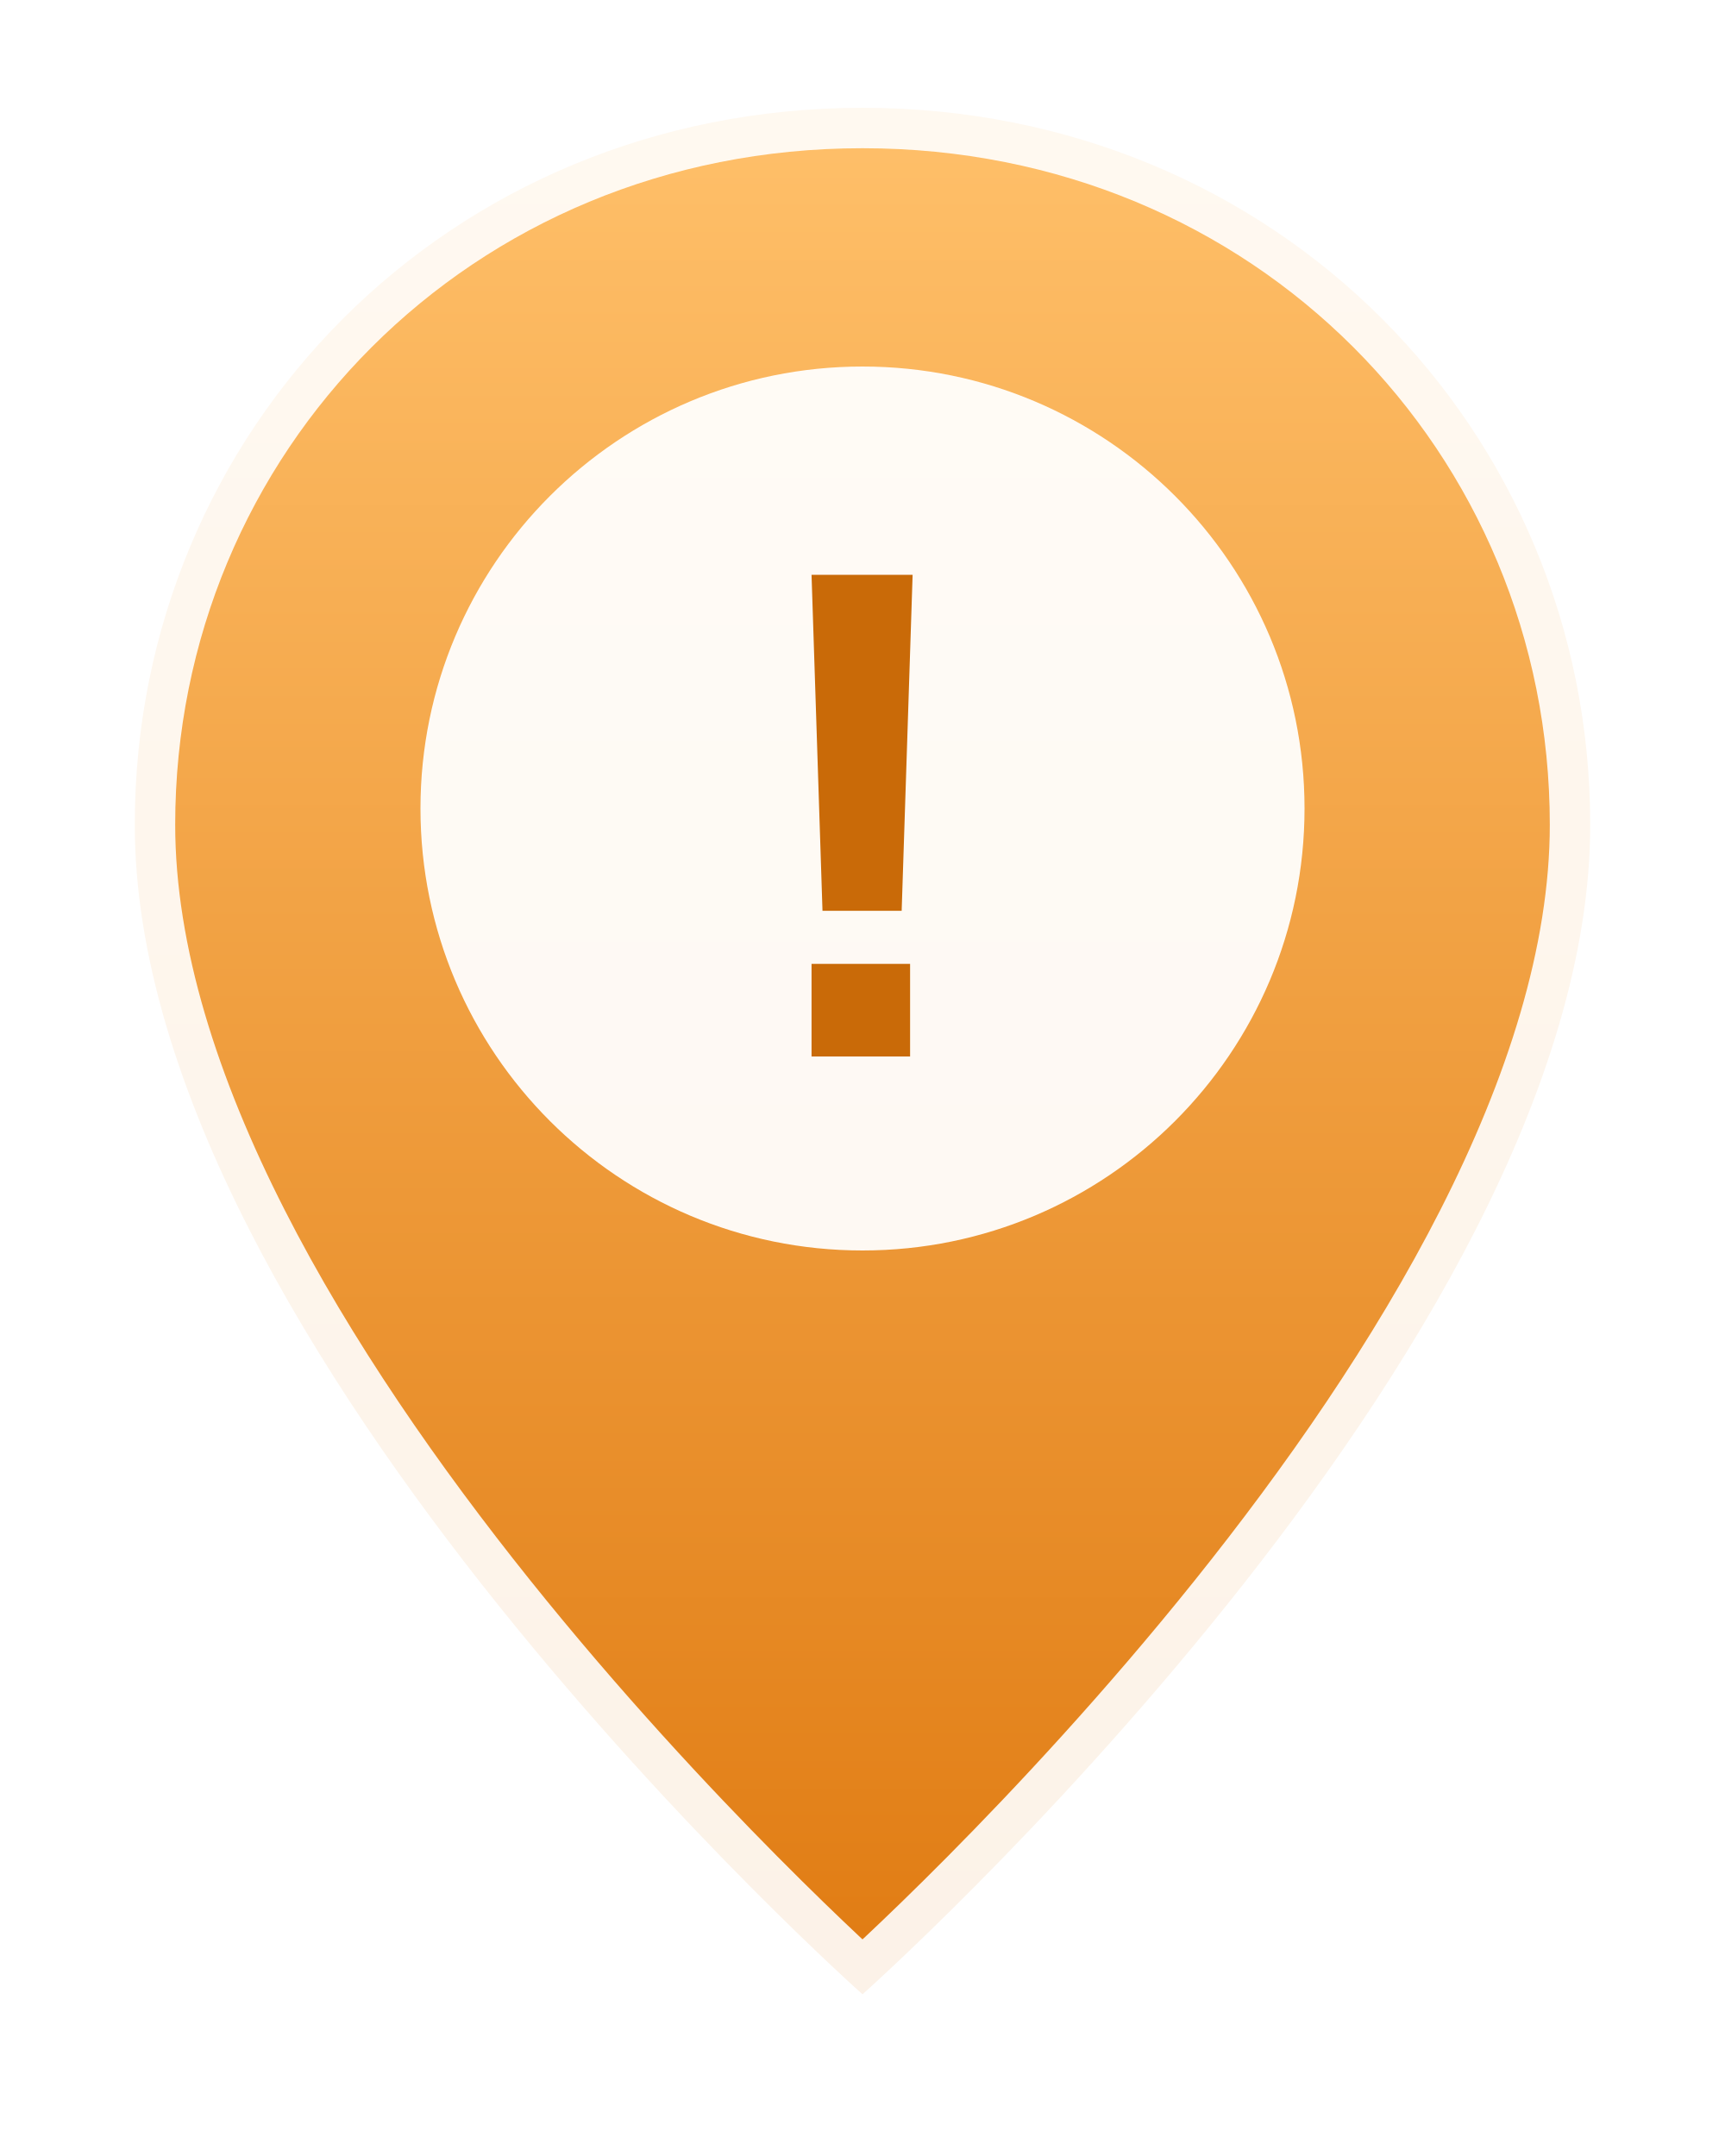
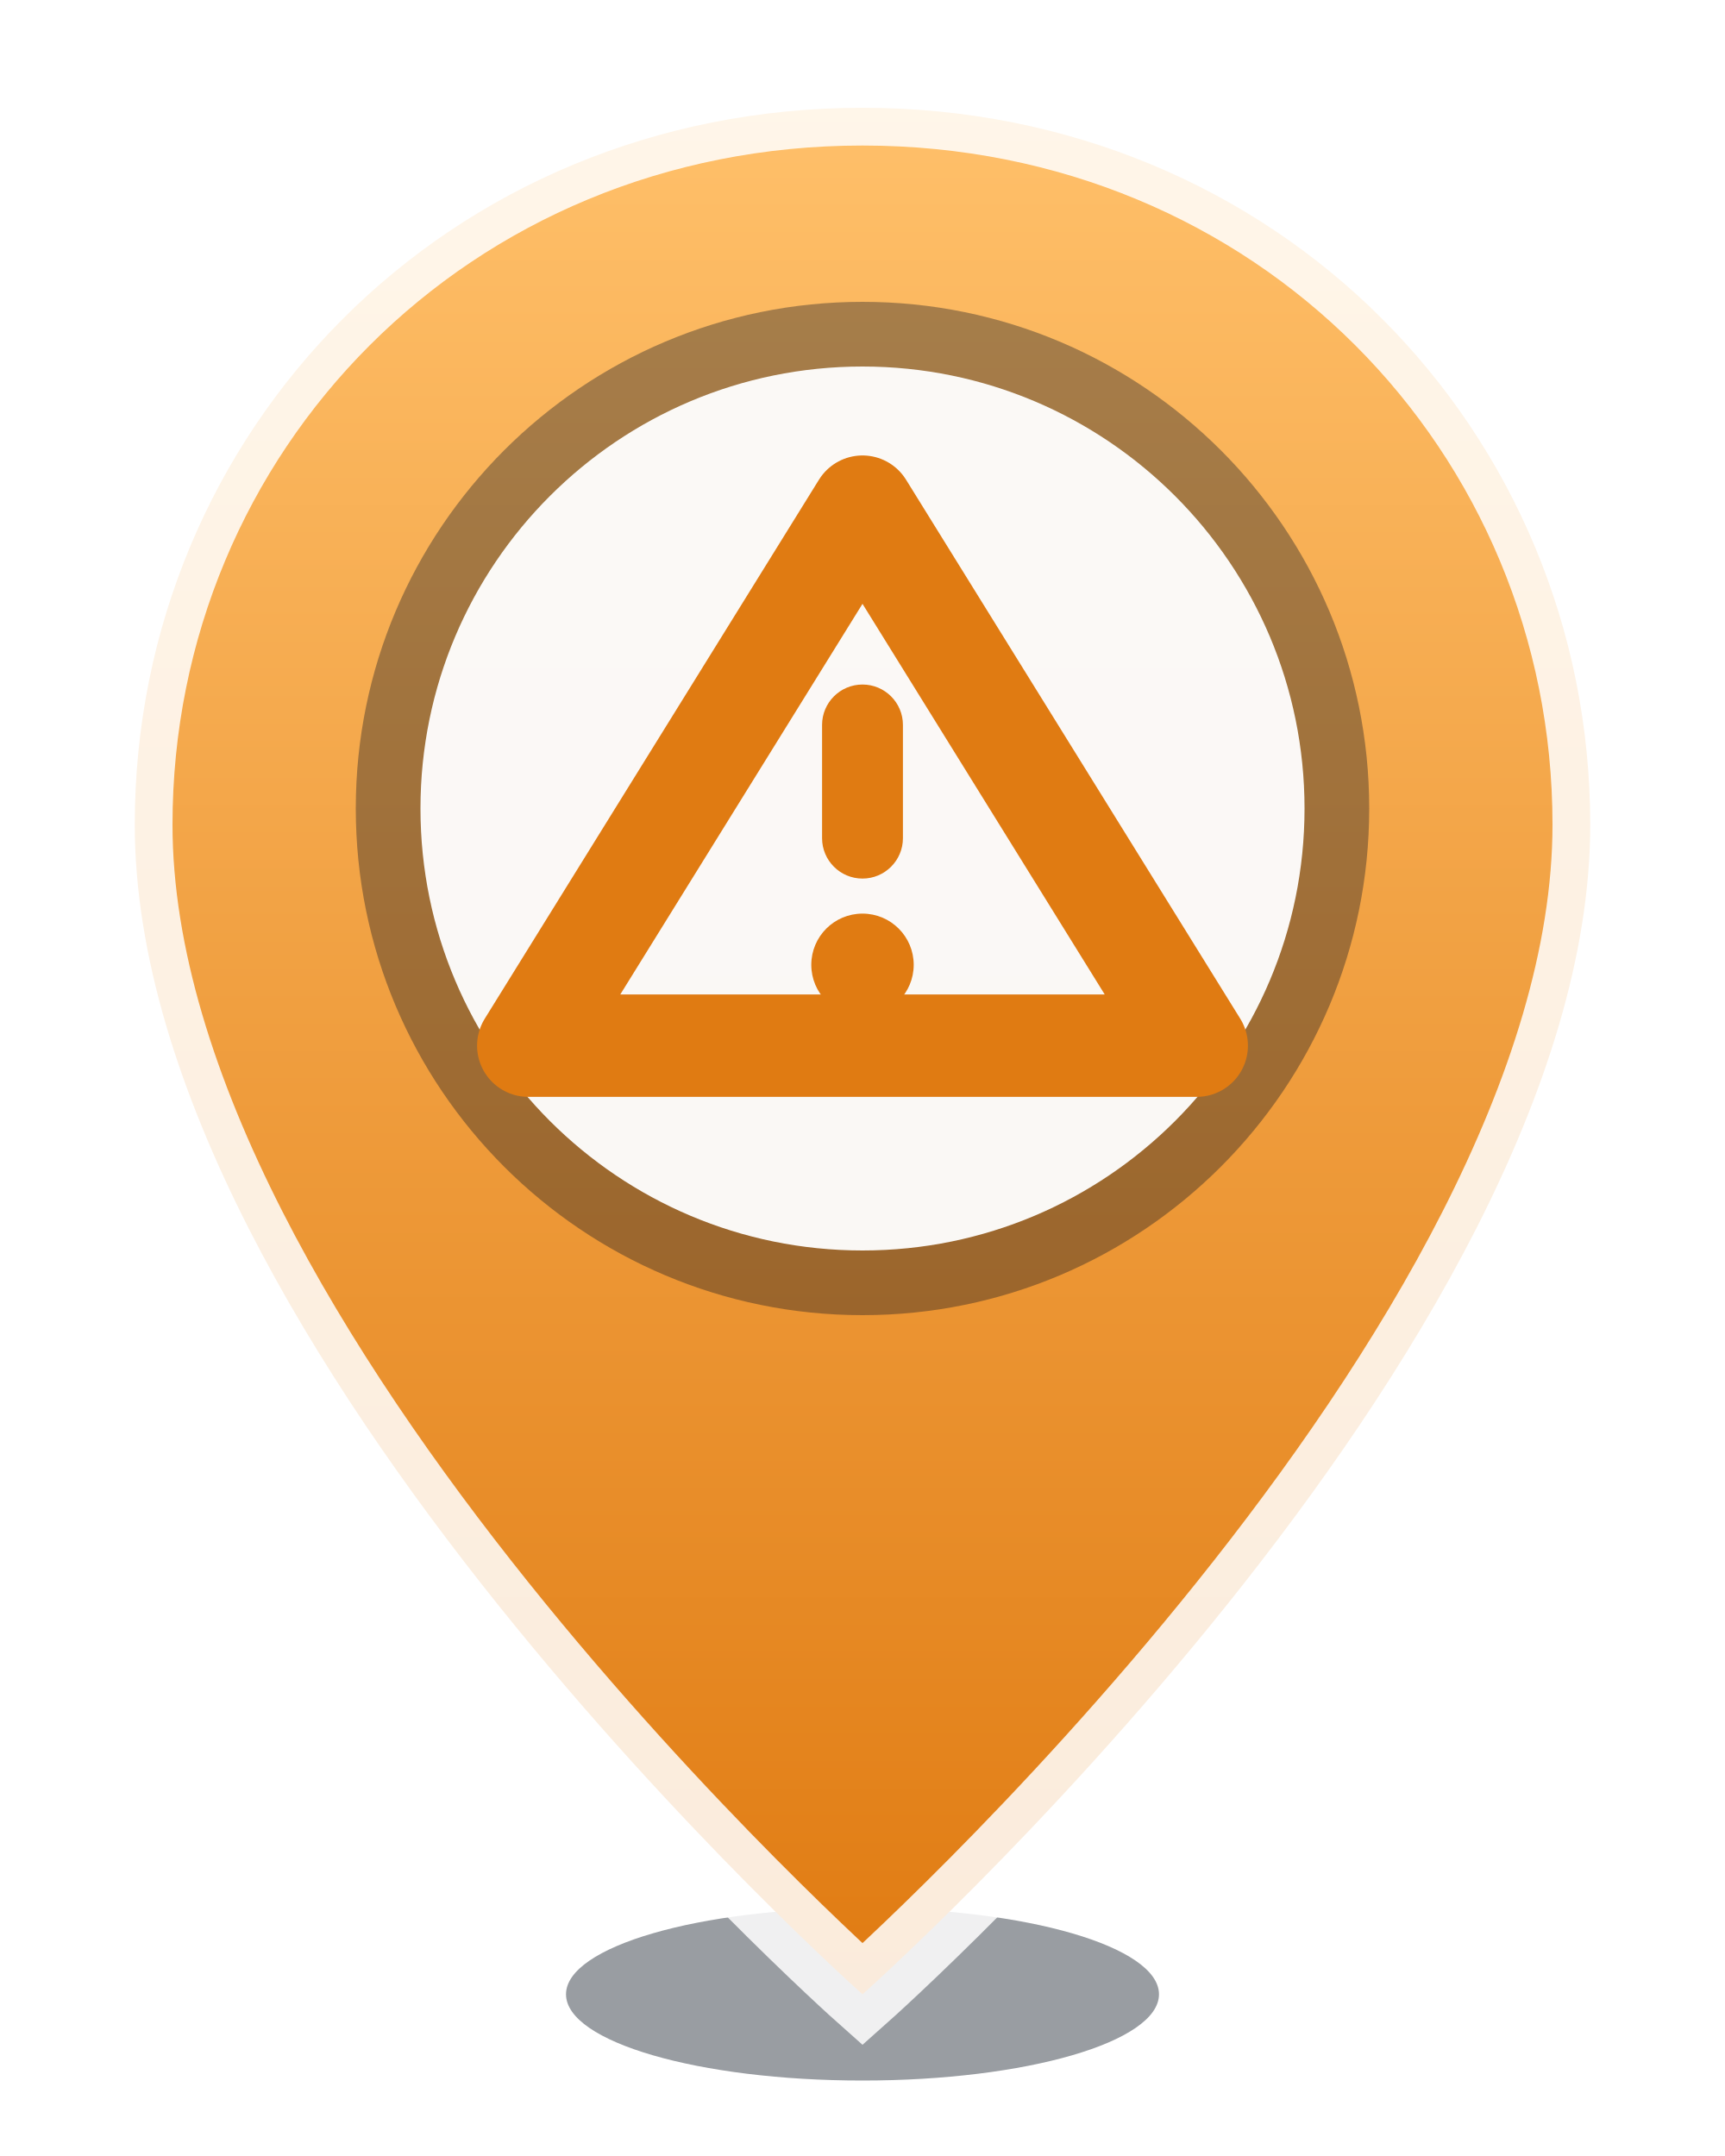
<svg xmlns="http://www.w3.org/2000/svg" width="32" height="40" viewBox="0 0 32 40">
  <defs>
-     <linearGradient id="g" x1="0" y1="0" x2="0" y2="1">
+     <linearGradient id="pin" x1="0" y1="0" x2="0" y2="1">
      <stop offset="0" stop-color="#ffc06a" />
      <stop offset="1" stop-color="#e07b12" />
    </linearGradient>
  </defs>
-   <path d="M16 2C8.3 2 2.5 8 2.5 15.3 2.5 25 16 37 16 37s13.5-12 13.5-21.7C29.5 8 23.7 2 16 2Z" fill="url(#g)" stroke="rgba(255,255,255,0.9)" stroke-width="1.5" />
-   <circle cx="16" cy="15" r="8.2" fill="rgba(255,255,255,0.94)" />
-   <text x="16" y="19.6" text-anchor="middle" font-size="13" font-weight="800" fill="#c96a08" font-family="Arial, sans-serif">!</text>
+   <ellipse cx="16" cy="37" rx="5.5" ry="1.6" fill="rgba(2,10,24,0.4)" />
+   <path d="M16 2C8.3 2 2.5 8 2.5 15.3 2.5 25 16 37 16 37s13.5-12 13.5-21.7C29.5 8 23.7 2 16 2Z" fill="url(#pin)" stroke="rgba(255,255,255,0.85)" stroke-width="1.4" />
+   <circle cx="16" cy="15" r="9.4" fill="rgba(6,16,34,0.35)" />
+   <circle cx="16" cy="15" r="8.2" fill="rgba(255,255,255,0.95)" />
+   <path d="M16 9.4 22.2 19.4H9.8Z" fill="none" stroke="#e07b12" stroke-width="1.9" stroke-linejoin="round" />
+   <rect x="15.25" y="12.7" width="1.5" height="3.6" rx="0.75" fill="#e07b12" />
+   <circle cx="16" cy="17.9" r="0.95" fill="#e07b12" />
</svg>
